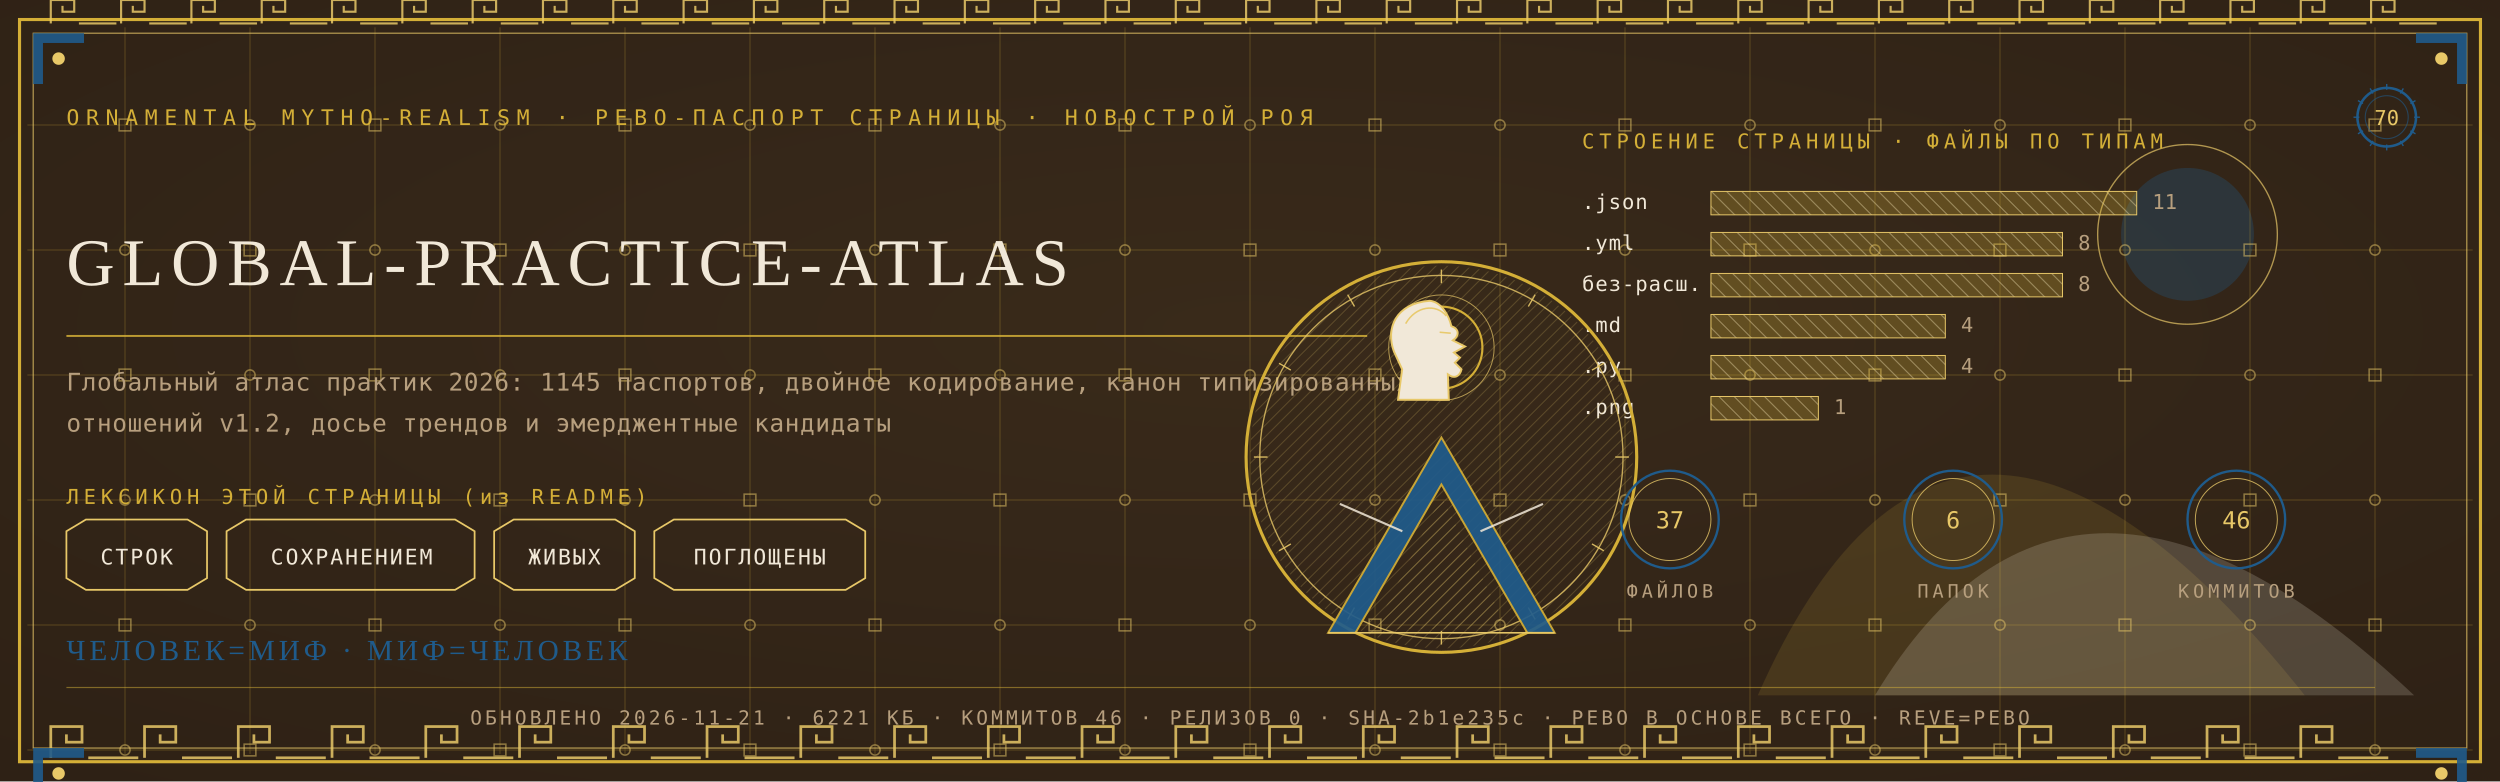
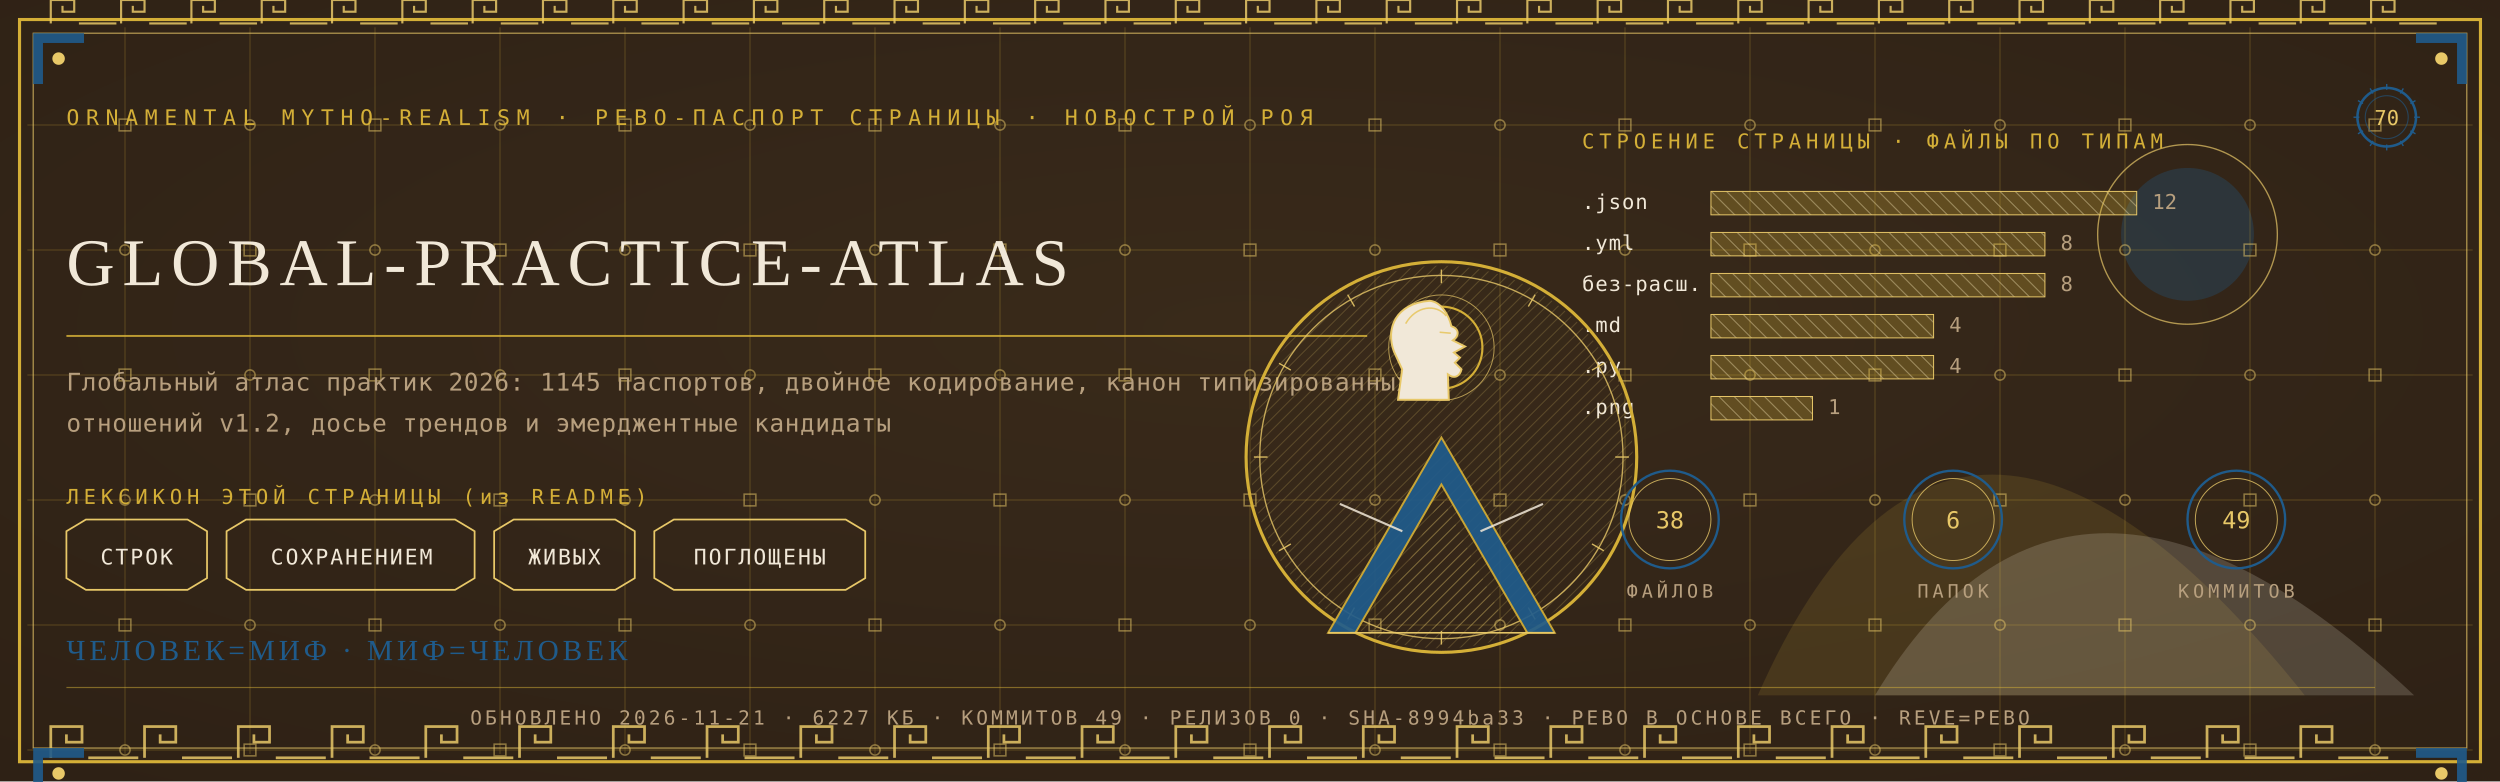
<svg xmlns="http://www.w3.org/2000/svg" viewBox="0 0 1280 400" width="1280" height="400">
  <defs>
    <radialGradient id="rp70" cx="0.5" cy="0.42" r="1.1">
      <stop offset="0" stop-color="#3A2A1B" />
      <stop offset="1" stop-color="#2A1D12" />
    </radialGradient>
    <pattern id="hatchm" width="4.2" height="4.2" patternUnits="userSpaceOnUse" patternTransform="rotate(45)">
      <rect width="4.2" height="4.2" fill="none" />
      <line x1="0" y1="0" x2="0" y2="4.2" stroke="#E8C868" stroke-width="0.5" />
    </pattern>
    <pattern id="hatchv" width="5.5" height="5.5" patternUnits="userSpaceOnUse" patternTransform="rotate(-45)">
      <rect width="5.5" height="5.5" fill="none" />
      <line x1="0" y1="0" x2="0" y2="5.5" stroke="#F1E8D8" stroke-width="0.5" />
    </pattern>
  </defs>
  <rect width="1280" height="400" fill="#2A1D12" />
  <rect width="1280" height="400" fill="url(#rp70)" opacity="0.94" />
  <path d="M 900 356 Q 1000 130 1180 356 Z" fill="#D4AF37" opacity="0.14" />
  <path d="M 960 356 Q 1060 190 1236 356 Z" fill="#F1E8D8" opacity="0.18" />
  <circle cx="1120" cy="120" r="34" fill="#1F5B8B" opacity="0.30" />
  <circle cx="1120" cy="120" r="46" fill="none" stroke="#E8C868" stroke-width="0.7" opacity="0.7" />
  <g stroke="#D4AF37" stroke-width="0.45" opacity="0.30">
    <line x1="64" y1="14" x2="64" y2="386" />
    <line x1="128" y1="14" x2="128" y2="386" />
    <line x1="192" y1="14" x2="192" y2="386" />
    <line x1="256" y1="14" x2="256" y2="386" />
    <line x1="320" y1="14" x2="320" y2="386" />
    <line x1="384" y1="14" x2="384" y2="386" />
    <line x1="448" y1="14" x2="448" y2="386" />
    <line x1="512" y1="14" x2="512" y2="386" />
    <line x1="576" y1="14" x2="576" y2="386" />
    <line x1="640" y1="14" x2="640" y2="386" />
    <line x1="704" y1="14" x2="704" y2="386" />
    <line x1="768" y1="14" x2="768" y2="386" />
    <line x1="832" y1="14" x2="832" y2="386" />
    <line x1="896" y1="14" x2="896" y2="386" />
    <line x1="960" y1="14" x2="960" y2="386" />
    <line x1="1024" y1="14" x2="1024" y2="386" />
    <line x1="1088" y1="14" x2="1088" y2="386" />
    <line x1="1152" y1="14" x2="1152" y2="386" />
    <line x1="1216" y1="14" x2="1216" y2="386" />
    <line x1="14" y1="64" x2="1266" y2="64" />
    <line x1="14" y1="128" x2="1266" y2="128" />
    <line x1="14" y1="192" x2="1266" y2="192" />
    <line x1="14" y1="256" x2="1266" y2="256" />
    <line x1="14" y1="320" x2="1266" y2="320" />
    <line x1="14" y1="384" x2="1266" y2="384" />
  </g>
  <g fill="none" stroke="#E8C868" stroke-width="0.8" opacity="0.5">
    <rect x="61" y="61" width="6" height="6" />
    <circle cx="64" cy="128" r="2.6" />
    <rect x="61" y="189" width="6" height="6" />
    <circle cx="64" cy="256" r="2.6" />
    <rect x="61" y="317" width="6" height="6" />
    <circle cx="64" cy="384" r="2.6" />
    <circle cx="128" cy="64" r="2.6" />
    <rect x="125" y="125" width="6" height="6" />
    <circle cx="128" cy="192" r="2.6" />
    <rect x="125" y="253" width="6" height="6" />
    <circle cx="128" cy="320" r="2.6" />
    <rect x="125" y="381" width="6" height="6" />
    <rect x="189" y="61" width="6" height="6" />
    <circle cx="192" cy="128" r="2.6" />
    <rect x="189" y="189" width="6" height="6" />
    <circle cx="192" cy="256" r="2.6" />
    <rect x="189" y="317" width="6" height="6" />
    <circle cx="192" cy="384" r="2.6" />
    <circle cx="256" cy="64" r="2.6" />
    <rect x="253" y="125" width="6" height="6" />
    <circle cx="256" cy="192" r="2.6" />
    <rect x="253" y="253" width="6" height="6" />
    <circle cx="256" cy="320" r="2.6" />
    <rect x="253" y="381" width="6" height="6" />
    <rect x="317" y="61" width="6" height="6" />
    <circle cx="320" cy="128" r="2.6" />
    <rect x="317" y="189" width="6" height="6" />
    <circle cx="320" cy="256" r="2.6" />
    <rect x="317" y="317" width="6" height="6" />
    <circle cx="320" cy="384" r="2.6" />
    <circle cx="384" cy="64" r="2.6" />
    <rect x="381" y="125" width="6" height="6" />
    <circle cx="384" cy="192" r="2.6" />
    <rect x="381" y="253" width="6" height="6" />
    <circle cx="384" cy="320" r="2.6" />
    <rect x="381" y="381" width="6" height="6" />
    <rect x="445" y="61" width="6" height="6" />
    <circle cx="448" cy="128" r="2.6" />
    <rect x="445" y="189" width="6" height="6" />
    <circle cx="448" cy="256" r="2.6" />
    <rect x="445" y="317" width="6" height="6" />
    <circle cx="448" cy="384" r="2.6" />
    <circle cx="512" cy="64" r="2.6" />
    <rect x="509" y="125" width="6" height="6" />
    <circle cx="512" cy="192" r="2.6" />
    <rect x="509" y="253" width="6" height="6" />
    <circle cx="512" cy="320" r="2.6" />
    <rect x="509" y="381" width="6" height="6" />
    <rect x="573" y="61" width="6" height="6" />
    <circle cx="576" cy="128" r="2.6" />
    <rect x="573" y="189" width="6" height="6" />
    <circle cx="576" cy="256" r="2.6" />
    <rect x="573" y="317" width="6" height="6" />
    <circle cx="576" cy="384" r="2.6" />
    <circle cx="640" cy="64" r="2.6" />
    <rect x="637" y="125" width="6" height="6" />
    <circle cx="640" cy="192" r="2.6" />
    <rect x="637" y="253" width="6" height="6" />
    <circle cx="640" cy="320" r="2.6" />
    <rect x="637" y="381" width="6" height="6" />
    <rect x="701" y="61" width="6" height="6" />
    <circle cx="704" cy="128" r="2.6" />
    <rect x="701" y="189" width="6" height="6" />
    <circle cx="704" cy="256" r="2.6" />
    <rect x="701" y="317" width="6" height="6" />
    <circle cx="704" cy="384" r="2.6" />
    <circle cx="768" cy="64" r="2.6" />
    <rect x="765" y="125" width="6" height="6" />
    <circle cx="768" cy="192" r="2.6" />
    <rect x="765" y="253" width="6" height="6" />
    <circle cx="768" cy="320" r="2.6" />
    <rect x="765" y="381" width="6" height="6" />
    <rect x="829" y="61" width="6" height="6" />
    <circle cx="832" cy="128" r="2.6" />
    <rect x="829" y="189" width="6" height="6" />
    <circle cx="832" cy="256" r="2.6" />
    <rect x="829" y="317" width="6" height="6" />
    <circle cx="832" cy="384" r="2.6" />
    <circle cx="896" cy="64" r="2.6" />
    <rect x="893" y="125" width="6" height="6" />
    <circle cx="896" cy="192" r="2.6" />
    <rect x="893" y="253" width="6" height="6" />
    <circle cx="896" cy="320" r="2.6" />
    <rect x="893" y="381" width="6" height="6" />
    <rect x="957" y="61" width="6" height="6" />
    <circle cx="960" cy="128" r="2.6" />
    <rect x="957" y="189" width="6" height="6" />
    <circle cx="960" cy="256" r="2.6" />
    <rect x="957" y="317" width="6" height="6" />
    <circle cx="960" cy="384" r="2.6" />
    <circle cx="1024" cy="64" r="2.6" />
    <rect x="1021" y="125" width="6" height="6" />
    <circle cx="1024" cy="192" r="2.6" />
    <rect x="1021" y="253" width="6" height="6" />
    <circle cx="1024" cy="320" r="2.6" />
    <rect x="1021" y="381" width="6" height="6" />
    <rect x="1085" y="61" width="6" height="6" />
    <circle cx="1088" cy="128" r="2.6" />
    <rect x="1085" y="189" width="6" height="6" />
    <circle cx="1088" cy="256" r="2.6" />
    <rect x="1085" y="317" width="6" height="6" />
    <circle cx="1088" cy="384" r="2.6" />
    <circle cx="1152" cy="64" r="2.6" />
    <rect x="1149" y="125" width="6" height="6" />
    <circle cx="1152" cy="192" r="2.6" />
    <rect x="1149" y="253" width="6" height="6" />
    <circle cx="1152" cy="320" r="2.6" />
    <rect x="1149" y="381" width="6" height="6" />
    <rect x="1213" y="61" width="6" height="6" />
    <circle cx="1216" cy="128" r="2.6" />
    <rect x="1213" y="189" width="6" height="6" />
    <circle cx="1216" cy="256" r="2.6" />
    <rect x="1213" y="317" width="6" height="6" />
    <circle cx="1216" cy="384" r="2.6" />
  </g>
  <rect x="10" y="10" width="1260" height="380" fill="none" stroke="#D4AF37" stroke-width="1.6" />
  <rect x="17" y="17" width="1246" height="366" fill="none" stroke="#E8C868" stroke-width="0.6" opacity="0.75" />
  <g fill="none" stroke="#E8C868" stroke-width="1.4" opacity="0.85">
    <path d="M 26 388 L 26 372 L 42 372 L 42 380.0 L 34.0 380.0 L 34.0 376.0" />
    <line x1="45.2" y1="388" x2="70.8" y2="388" />
    <path d="M 74 388 L 74 372 L 90 372 L 90 380.0 L 82.0 380.0 L 82.0 376.0" />
    <line x1="93.2" y1="388" x2="118.8" y2="388" />
    <path d="M 122 388 L 122 372 L 138 372 L 138 380.0 L 130.0 380.0 L 130.0 376.0" />
    <line x1="141.2" y1="388" x2="166.8" y2="388" />
    <path d="M 170 388 L 170 372 L 186 372 L 186 380.0 L 178.0 380.0 L 178.0 376.0" />
    <line x1="189.2" y1="388" x2="214.8" y2="388" />
    <path d="M 218 388 L 218 372 L 234 372 L 234 380.0 L 226.0 380.0 L 226.0 376.0" />
    <line x1="237.2" y1="388" x2="262.8" y2="388" />
    <path d="M 266 388 L 266 372 L 282 372 L 282 380.0 L 274.0 380.0 L 274.0 376.0" />
    <line x1="285.2" y1="388" x2="310.8" y2="388" />
    <path d="M 314 388 L 314 372 L 330 372 L 330 380.0 L 322.0 380.0 L 322.0 376.0" />
    <line x1="333.2" y1="388" x2="358.8" y2="388" />
    <path d="M 362 388 L 362 372 L 378 372 L 378 380.0 L 370.0 380.0 L 370.0 376.0" />
    <line x1="381.2" y1="388" x2="406.8" y2="388" />
    <path d="M 410 388 L 410 372 L 426 372 L 426 380.0 L 418.0 380.0 L 418.0 376.0" />
    <line x1="429.2" y1="388" x2="454.8" y2="388" />
    <path d="M 458 388 L 458 372 L 474 372 L 474 380.0 L 466.0 380.0 L 466.0 376.0" />
    <line x1="477.2" y1="388" x2="502.8" y2="388" />
    <path d="M 506 388 L 506 372 L 522 372 L 522 380.0 L 514.0 380.0 L 514.0 376.0" />
    <line x1="525.2" y1="388" x2="550.8" y2="388" />
    <path d="M 554 388 L 554 372 L 570 372 L 570 380.0 L 562.0 380.0 L 562.0 376.0" />
    <line x1="573.2" y1="388" x2="598.8" y2="388" />
    <path d="M 602 388 L 602 372 L 618 372 L 618 380.0 L 610.0 380.0 L 610.0 376.0" />
    <line x1="621.2" y1="388" x2="646.8" y2="388" />
    <path d="M 650 388 L 650 372 L 666 372 L 666 380.0 L 658.0 380.0 L 658.0 376.0" />
    <line x1="669.2" y1="388" x2="694.8" y2="388" />
    <path d="M 698 388 L 698 372 L 714 372 L 714 380.0 L 706.0 380.0 L 706.0 376.0" />
    <line x1="717.2" y1="388" x2="742.8" y2="388" />
    <path d="M 746 388 L 746 372 L 762 372 L 762 380.0 L 754.0 380.0 L 754.0 376.0" />
    <line x1="765.2" y1="388" x2="790.8" y2="388" />
    <path d="M 794 388 L 794 372 L 810 372 L 810 380.0 L 802.0 380.0 L 802.0 376.0" />
    <line x1="813.2" y1="388" x2="838.8" y2="388" />
    <path d="M 842 388 L 842 372 L 858 372 L 858 380.0 L 850.0 380.0 L 850.0 376.0" />
    <line x1="861.2" y1="388" x2="886.8" y2="388" />
    <path d="M 890 388 L 890 372 L 906 372 L 906 380.0 L 898.0 380.0 L 898.0 376.0" />
    <line x1="909.2" y1="388" x2="934.8" y2="388" />
    <path d="M 938 388 L 938 372 L 954 372 L 954 380.0 L 946.0 380.0 L 946.0 376.0" />
    <line x1="957.2" y1="388" x2="982.8" y2="388" />
    <path d="M 986 388 L 986 372 L 1002 372 L 1002 380.0 L 994.0 380.0 L 994.0 376.0" />
    <line x1="1005.2" y1="388" x2="1030.8" y2="388" />
    <path d="M 1034 388 L 1034 372 L 1050 372 L 1050 380.0 L 1042.0 380.0 L 1042.0 376.0" />
    <line x1="1053.2" y1="388" x2="1078.8" y2="388" />
    <path d="M 1082 388 L 1082 372 L 1098 372 L 1098 380.0 L 1090.0 380.0 L 1090.0 376.0" />
    <line x1="1101.2" y1="388" x2="1126.8" y2="388" />
    <path d="M 1130 388 L 1130 372 L 1146 372 L 1146 380.0 L 1138.0 380.0 L 1138.0 376.0" />
    <line x1="1149.2" y1="388" x2="1174.8" y2="388" />
    <path d="M 1178 388 L 1178 372 L 1194 372 L 1194 380.0 L 1186.0 380.0 L 1186.0 376.0" />
    <line x1="1197.2" y1="388" x2="1222.8" y2="388" />
  </g>
  <g fill="none" stroke="#E8C868" stroke-width="1.1" opacity="0.85">
    <path d="M 26 12 L 26 0 L 38 0 L 38 6.0 L 32.0 6.0 L 32.0 3.0" />
    <line x1="40.4" y1="12" x2="59.6" y2="12" />
    <path d="M 62 12 L 62 0 L 74 0 L 74 6.0 L 68.0 6.0 L 68.0 3.0" />
    <line x1="76.4" y1="12" x2="95.6" y2="12" />
    <path d="M 98 12 L 98 0 L 110 0 L 110 6.0 L 104.0 6.0 L 104.0 3.0" />
    <line x1="112.4" y1="12" x2="131.6" y2="12" />
    <path d="M 134 12 L 134 0 L 146 0 L 146 6.0 L 140.0 6.0 L 140.0 3.0" />
    <line x1="148.4" y1="12" x2="167.6" y2="12" />
    <path d="M 170 12 L 170 0 L 182 0 L 182 6.0 L 176.0 6.0 L 176.0 3.0" />
    <line x1="184.4" y1="12" x2="203.6" y2="12" />
    <path d="M 206 12 L 206 0 L 218 0 L 218 6.0 L 212.0 6.0 L 212.0 3.0" />
    <line x1="220.4" y1="12" x2="239.6" y2="12" />
    <path d="M 242 12 L 242 0 L 254 0 L 254 6.0 L 248.0 6.0 L 248.0 3.0" />
    <line x1="256.4" y1="12" x2="275.6" y2="12" />
    <path d="M 278 12 L 278 0 L 290 0 L 290 6.0 L 284.0 6.0 L 284.0 3.0" />
    <line x1="292.4" y1="12" x2="311.6" y2="12" />
    <path d="M 314 12 L 314 0 L 326 0 L 326 6.0 L 320.0 6.0 L 320.0 3.0" />
    <line x1="328.4" y1="12" x2="347.6" y2="12" />
    <path d="M 350 12 L 350 0 L 362 0 L 362 6.0 L 356.0 6.0 L 356.0 3.0" />
    <line x1="364.4" y1="12" x2="383.6" y2="12" />
    <path d="M 386 12 L 386 0 L 398 0 L 398 6.0 L 392.0 6.0 L 392.0 3.0" />
    <line x1="400.4" y1="12" x2="419.6" y2="12" />
    <path d="M 422 12 L 422 0 L 434 0 L 434 6.0 L 428.0 6.0 L 428.0 3.0" />
    <line x1="436.4" y1="12" x2="455.6" y2="12" />
    <path d="M 458 12 L 458 0 L 470 0 L 470 6.0 L 464.0 6.0 L 464.0 3.0" />
    <line x1="472.4" y1="12" x2="491.6" y2="12" />
    <path d="M 494 12 L 494 0 L 506 0 L 506 6.0 L 500.0 6.0 L 500.0 3.0" />
    <line x1="508.4" y1="12" x2="527.6" y2="12" />
    <path d="M 530 12 L 530 0 L 542 0 L 542 6.0 L 536.0 6.0 L 536.0 3.0" />
    <line x1="544.4" y1="12" x2="563.6" y2="12" />
    <path d="M 566 12 L 566 0 L 578 0 L 578 6.0 L 572.0 6.0 L 572.0 3.0" />
    <line x1="580.4" y1="12" x2="599.6" y2="12" />
    <path d="M 602 12 L 602 0 L 614 0 L 614 6.0 L 608.0 6.0 L 608.0 3.0" />
    <line x1="616.4" y1="12" x2="635.6" y2="12" />
    <path d="M 638 12 L 638 0 L 650 0 L 650 6.0 L 644.0 6.0 L 644.0 3.0" />
    <line x1="652.4" y1="12" x2="671.6" y2="12" />
    <path d="M 674 12 L 674 0 L 686 0 L 686 6.0 L 680.0 6.0 L 680.0 3.0" />
    <line x1="688.4" y1="12" x2="707.6" y2="12" />
    <path d="M 710 12 L 710 0 L 722 0 L 722 6.0 L 716.0 6.0 L 716.0 3.0" />
    <line x1="724.4" y1="12" x2="743.6" y2="12" />
    <path d="M 746 12 L 746 0 L 758 0 L 758 6.0 L 752.0 6.0 L 752.0 3.0" />
    <line x1="760.4" y1="12" x2="779.6" y2="12" />
    <path d="M 782 12 L 782 0 L 794 0 L 794 6.0 L 788.0 6.0 L 788.0 3.0" />
    <line x1="796.4" y1="12" x2="815.6" y2="12" />
    <path d="M 818 12 L 818 0 L 830 0 L 830 6.0 L 824.0 6.0 L 824.0 3.0" />
    <line x1="832.4" y1="12" x2="851.6" y2="12" />
    <path d="M 854 12 L 854 0 L 866 0 L 866 6.0 L 860.0 6.0 L 860.0 3.0" />
    <line x1="868.4" y1="12" x2="887.6" y2="12" />
    <path d="M 890 12 L 890 0 L 902 0 L 902 6.0 L 896.0 6.0 L 896.0 3.0" />
    <line x1="904.4" y1="12" x2="923.6" y2="12" />
    <path d="M 926 12 L 926 0 L 938 0 L 938 6.0 L 932.0 6.0 L 932.0 3.0" />
    <line x1="940.4" y1="12" x2="959.6" y2="12" />
    <path d="M 962 12 L 962 0 L 974 0 L 974 6.0 L 968.0 6.0 L 968.0 3.0" />
    <line x1="976.4" y1="12" x2="995.6" y2="12" />
    <path d="M 998 12 L 998 0 L 1010 0 L 1010 6.0 L 1004.0 6.0 L 1004.0 3.0" />
    <line x1="1012.4" y1="12" x2="1031.6" y2="12" />
    <path d="M 1034 12 L 1034 0 L 1046 0 L 1046 6.0 L 1040.0 6.0 L 1040.0 3.0" />
    <line x1="1048.4" y1="12" x2="1067.6" y2="12" />
    <path d="M 1070 12 L 1070 0 L 1082 0 L 1082 6.0 L 1076.0 6.0 L 1076.0 3.0" />
    <line x1="1084.4" y1="12" x2="1103.6" y2="12" />
    <path d="M 1106 12 L 1106 0 L 1118 0 L 1118 6.0 L 1112.0 6.0 L 1112.0 3.0" />
    <line x1="1120.4" y1="12" x2="1139.6" y2="12" />
    <path d="M 1142 12 L 1142 0 L 1154 0 L 1154 6.0 L 1148.0 6.0 L 1148.0 3.0" />
    <line x1="1156.4" y1="12" x2="1175.6" y2="12" />
    <path d="M 1178 12 L 1178 0 L 1190 0 L 1190 6.0 L 1184.0 6.0 L 1184.0 3.0" />
    <line x1="1192.4" y1="12" x2="1211.6" y2="12" />
    <path d="M 1214 12 L 1214 0 L 1226 0 L 1226 6.0 L 1220.0 6.0 L 1220.0 3.0" />
    <line x1="1228.4" y1="12" x2="1247.6" y2="12" />
  </g>
  <g transform="translate(17,17) scale(1,1)">
    <path d="M 0 0 L 26 0 L 26 5 L 5 5 L 5 26 L 0 26 Z" fill="#1F5B8B" opacity="0.9" />
    <circle cx="13" cy="13" r="3.2" fill="#E8C868" />
  </g>
  <g transform="translate(1263,17) scale(-1,1)">
    <path d="M 0 0 L 26 0 L 26 5 L 5 5 L 5 26 L 0 26 Z" fill="#1F5B8B" opacity="0.9" />
    <circle cx="13" cy="13" r="3.2" fill="#E8C868" />
  </g>
  <g transform="translate(17,383) scale(1,1)">
    <path d="M 0 0 L 26 0 L 26 5 L 5 5 L 5 26 L 0 26 Z" fill="#1F5B8B" opacity="0.9" />
    <circle cx="13" cy="13" r="3.2" fill="#E8C868" />
  </g>
  <g transform="translate(1263,383) scale(-1,1)">
    <path d="M 0 0 L 26 0 L 26 5 L 5 5 L 5 26 L 0 26 Z" fill="#1F5B8B" opacity="0.9" />
    <circle cx="13" cy="13" r="3.2" fill="#E8C868" />
  </g>
  <text x="34" y="64" font-family="'Cascadia Mono', ui-monospace, Consolas, monospace" font-size="11" fill="#D4AF37" letter-spacing="3.4">ORNAMENTAL MYTHO-REALISM · РЕВО-ПАСПОРТ СТРАНИЦЫ · НОВОСТРОЙ РОЯ</text>
  <g transform="translate(1222,60)">
    <circle r="15" fill="none" stroke="#1F5B8B" stroke-width="1.3" />
    <circle r="11" fill="none" stroke="#1F5B8B" stroke-width="0.55" opacity="0.6" />
    <text y="4" text-anchor="middle" font-family="'Cascadia Mono', ui-monospace, Consolas, monospace" font-size="10.5" fill="#E8C868">70</text>
    <g stroke="#1F5B8B" stroke-width="0.7">
      <line x1="0" y1="-17" x2="0" y2="-14" transform="rotate(0)" />
      <line x1="0" y1="-17" x2="0" y2="-14" transform="rotate(30)" />
      <line x1="0" y1="-17" x2="0" y2="-14" transform="rotate(60)" />
      <line x1="0" y1="-17" x2="0" y2="-14" transform="rotate(90)" />
      <line x1="0" y1="-17" x2="0" y2="-14" transform="rotate(120)" />
      <line x1="0" y1="-17" x2="0" y2="-14" transform="rotate(150)" />
      <line x1="0" y1="-17" x2="0" y2="-14" transform="rotate(180)" />
      <line x1="0" y1="-17" x2="0" y2="-14" transform="rotate(210)" />
      <line x1="0" y1="-17" x2="0" y2="-14" transform="rotate(240)" />
      <line x1="0" y1="-17" x2="0" y2="-14" transform="rotate(270)" />
      <line x1="0" y1="-17" x2="0" y2="-14" transform="rotate(300)" />
      <line x1="0" y1="-17" x2="0" y2="-14" transform="rotate(330)" />
    </g>
  </g>
  <text x="34" y="146" font-family="Georgia, 'Times New Roman', serif" font-size="34.2" fill="#F1E8D8" letter-spacing="4">GLOBAL-PRACTICE-ATLAS</text>
  <line x1="34" y1="172" x2="700" y2="172" stroke="#D4AF37" stroke-width="1" opacity="0.85" />
  <text x="34" y="200" font-family="'Cascadia Mono', ui-monospace, Consolas, monospace" font-size="12.5" fill="#B79F7E" letter-spacing="0.3">Глобальный атлас практик 2026: 1145 паспортов, двойное кодирование, канон типизированных</text>
  <text x="34" y="221" font-family="'Cascadia Mono', ui-monospace, Consolas, monospace" font-size="12.5" fill="#B79F7E" letter-spacing="0.3">отношений v1.2, досье трендов и эмерджентные кандидаты</text>
  <text x="34" y="258" font-family="'Cascadia Mono', ui-monospace, Consolas, monospace" font-size="10.5" fill="#D4AF37" letter-spacing="2.5">ЛЕКСИКОН ЭТОЙ СТРАНИЦЫ (из README)</text>
  <path d="M 34 272 L 44 266 L 96 266 L 106 272 L 106 296 L 96 302 L 44 302 L 34 296 Z" fill="none" stroke="#E8C868" stroke-width="0.9" />
  <text x="70" y="289" text-anchor="middle" font-family="'Cascadia Mono', ui-monospace, Consolas, monospace" font-size="11" fill="#F1E8D8" letter-spacing="1">СТРОК</text>
  <path d="M 116 272 L 126 266 L 233 266 L 243 272 L 243 296 L 233 302 L 126 302 L 116 296 Z" fill="none" stroke="#E8C868" stroke-width="0.9" />
  <text x="180" y="289" text-anchor="middle" font-family="'Cascadia Mono', ui-monospace, Consolas, monospace" font-size="11" fill="#F1E8D8" letter-spacing="1">СОХРАНЕНИЕМ</text>
  <path d="M 253 272 L 263 266 L 315 266 L 325 272 L 325 296 L 315 302 L 263 302 L 253 296 Z" fill="none" stroke="#E8C868" stroke-width="0.9" />
  <text x="289" y="289" text-anchor="middle" font-family="'Cascadia Mono', ui-monospace, Consolas, monospace" font-size="11" fill="#F1E8D8" letter-spacing="1">ЖИВЫХ</text>
  <path d="M 335 272 L 345 266 L 433 266 L 443 272 L 443 296 L 433 302 L 345 302 L 335 296 Z" fill="none" stroke="#E8C868" stroke-width="0.9" />
  <text x="389" y="289" text-anchor="middle" font-family="'Cascadia Mono', ui-monospace, Consolas, monospace" font-size="11" fill="#F1E8D8" letter-spacing="1">ПОГЛОЩЕНЫ</text>
  <text x="810" y="76" font-family="'Cascadia Mono', ui-monospace, Consolas, monospace" font-size="10.5" fill="#D4AF37" letter-spacing="2.5">СТРОЕНИЕ СТРАНИЦЫ · ФАЙЛЫ ПО ТИПАМ</text>
  <text x="810" y="107" font-family="'Cascadia Mono', ui-monospace, Consolas, monospace" font-size="10.5" fill="#F1E8D8" letter-spacing="0.5">.json</text>
  <rect x="876" y="98" width="218" height="12" fill="url(#hatchv)" opacity="0.9" />
  <rect x="876" y="98" width="218" height="12" fill="#D4AF37" opacity="0.28" />
  <rect x="876" y="98" width="218" height="12" fill="none" stroke="#E8C868" stroke-width="0.5" />
-   <text x="1102" y="107" font-family="'Cascadia Mono', ui-monospace, Consolas, monospace" font-size="10.5" fill="#B79F7E">11</text>
+   <text x="1102" y="107" font-family="'Cascadia Mono', ui-monospace, Consolas, monospace" font-size="10.5" fill="#B79F7E">12</text>
  <text x="810" y="128" font-family="'Cascadia Mono', ui-monospace, Consolas, monospace" font-size="10.5" fill="#F1E8D8" letter-spacing="0.5">.yml</text>
-   <rect x="876" y="119" width="180" height="12" fill="url(#hatchv)" opacity="0.9" />
-   <rect x="876" y="119" width="180" height="12" fill="#D4AF37" opacity="0.28" />
-   <rect x="876" y="119" width="180" height="12" fill="none" stroke="#E8C868" stroke-width="0.5" />
-   <text x="1064" y="128" font-family="'Cascadia Mono', ui-monospace, Consolas, monospace" font-size="10.5" fill="#B79F7E">8</text>
+   <rect x="876" y="119" width="171" height="12" fill="url(#hatchv)" opacity="0.9" />
+   <rect x="876" y="119" width="171" height="12" fill="#D4AF37" opacity="0.28" />
+   <rect x="876" y="119" width="171" height="12" fill="none" stroke="#E8C868" stroke-width="0.5" />
+   <text x="1055" y="128" font-family="'Cascadia Mono', ui-monospace, Consolas, monospace" font-size="10.5" fill="#B79F7E">8</text>
  <text x="810" y="149" font-family="'Cascadia Mono', ui-monospace, Consolas, monospace" font-size="10.5" fill="#F1E8D8" letter-spacing="0.5">без-расш.</text>
-   <rect x="876" y="140" width="180" height="12" fill="url(#hatchv)" opacity="0.9" />
-   <rect x="876" y="140" width="180" height="12" fill="#D4AF37" opacity="0.28" />
-   <rect x="876" y="140" width="180" height="12" fill="none" stroke="#E8C868" stroke-width="0.5" />
-   <text x="1064" y="149" font-family="'Cascadia Mono', ui-monospace, Consolas, monospace" font-size="10.5" fill="#B79F7E">8</text>
+   <rect x="876" y="140" width="171" height="12" fill="url(#hatchv)" opacity="0.9" />
+   <rect x="876" y="140" width="171" height="12" fill="#D4AF37" opacity="0.28" />
+   <rect x="876" y="140" width="171" height="12" fill="none" stroke="#E8C868" stroke-width="0.5" />
+   <text x="1055" y="149" font-family="'Cascadia Mono', ui-monospace, Consolas, monospace" font-size="10.5" fill="#B79F7E">8</text>
  <text x="810" y="170" font-family="'Cascadia Mono', ui-monospace, Consolas, monospace" font-size="10.5" fill="#F1E8D8" letter-spacing="0.5">.md</text>
-   <rect x="876" y="161" width="120" height="12" fill="url(#hatchv)" opacity="0.9" />
-   <rect x="876" y="161" width="120" height="12" fill="#D4AF37" opacity="0.28" />
-   <rect x="876" y="161" width="120" height="12" fill="none" stroke="#E8C868" stroke-width="0.5" />
-   <text x="1004" y="170" font-family="'Cascadia Mono', ui-monospace, Consolas, monospace" font-size="10.5" fill="#B79F7E">4</text>
+   <rect x="876" y="161" width="114" height="12" fill="url(#hatchv)" opacity="0.9" />
+   <rect x="876" y="161" width="114" height="12" fill="#D4AF37" opacity="0.28" />
+   <rect x="876" y="161" width="114" height="12" fill="none" stroke="#E8C868" stroke-width="0.5" />
+   <text x="998" y="170" font-family="'Cascadia Mono', ui-monospace, Consolas, monospace" font-size="10.5" fill="#B79F7E">4</text>
  <text x="810" y="191" font-family="'Cascadia Mono', ui-monospace, Consolas, monospace" font-size="10.5" fill="#F1E8D8" letter-spacing="0.5">.py</text>
-   <rect x="876" y="182" width="120" height="12" fill="url(#hatchv)" opacity="0.9" />
-   <rect x="876" y="182" width="120" height="12" fill="#D4AF37" opacity="0.28" />
-   <rect x="876" y="182" width="120" height="12" fill="none" stroke="#E8C868" stroke-width="0.5" />
-   <text x="1004" y="191" font-family="'Cascadia Mono', ui-monospace, Consolas, monospace" font-size="10.5" fill="#B79F7E">4</text>
+   <rect x="876" y="182" width="114" height="12" fill="url(#hatchv)" opacity="0.9" />
+   <rect x="876" y="182" width="114" height="12" fill="#D4AF37" opacity="0.28" />
+   <rect x="876" y="182" width="114" height="12" fill="none" stroke="#E8C868" stroke-width="0.5" />
+   <text x="998" y="191" font-family="'Cascadia Mono', ui-monospace, Consolas, monospace" font-size="10.5" fill="#B79F7E">4</text>
  <text x="810" y="212" font-family="'Cascadia Mono', ui-monospace, Consolas, monospace" font-size="10.5" fill="#F1E8D8" letter-spacing="0.5">.png</text>
-   <rect x="876" y="203" width="55" height="12" fill="url(#hatchv)" opacity="0.9" />
-   <rect x="876" y="203" width="55" height="12" fill="#D4AF37" opacity="0.28" />
-   <rect x="876" y="203" width="55" height="12" fill="none" stroke="#E8C868" stroke-width="0.5" />
-   <text x="939" y="212" font-family="'Cascadia Mono', ui-monospace, Consolas, monospace" font-size="10.5" fill="#B79F7E">1</text>
+   <rect x="876" y="203" width="52" height="12" fill="url(#hatchv)" opacity="0.9" />
+   <rect x="876" y="203" width="52" height="12" fill="#D4AF37" opacity="0.28" />
+   <rect x="876" y="203" width="52" height="12" fill="none" stroke="#E8C868" stroke-width="0.5" />
+   <text x="936" y="212" font-family="'Cascadia Mono', ui-monospace, Consolas, monospace" font-size="10.5" fill="#B79F7E">1</text>
  <g transform="translate(738,234)">
    <circle r="100" fill="none" stroke="#D4AF37" stroke-width="1.6" />
    <circle r="93" fill="none" stroke="#E8C868" stroke-width="0.7" opacity="0.8" />
    <circle r="98" fill="url(#hatchm)" opacity="0.4" />
    <g stroke="#E8C868" stroke-width="0.7" opacity="0.9">
      <line x1="0" y1="-96" x2="0" y2="-89" transform="rotate(0)" />
      <line x1="0" y1="-96" x2="0" y2="-89" transform="rotate(30)" />
      <line x1="0" y1="-96" x2="0" y2="-89" transform="rotate(60)" />
      <line x1="0" y1="-96" x2="0" y2="-89" transform="rotate(90)" />
      <line x1="0" y1="-96" x2="0" y2="-89" transform="rotate(120)" />
      <line x1="0" y1="-96" x2="0" y2="-89" transform="rotate(150)" />
      <line x1="0" y1="-96" x2="0" y2="-89" transform="rotate(180)" />
      <line x1="0" y1="-96" x2="0" y2="-89" transform="rotate(210)" />
      <line x1="0" y1="-96" x2="0" y2="-89" transform="rotate(240)" />
      <line x1="0" y1="-96" x2="0" y2="-89" transform="rotate(270)" />
      <line x1="0" y1="-96" x2="0" y2="-89" transform="rotate(300)" />
      <line x1="0" y1="-96" x2="0" y2="-89" transform="rotate(330)" />
    </g>
    <circle cy="-56" r="21" fill="none" stroke="#D4AF37" stroke-width="1.1" />
    <circle cy="-56" r="27" fill="none" stroke="#E8C868" stroke-width="0.5" opacity="0.7" />
    <path d="M -6.0 -80.0 C -23.5 -78.7 -28.7 -65.7 -24.3 -54.0 L -20.1 -44.9 L -22.2 -29.3 L 3.8 -29.3 L 3.3 -42.3 C 6.9 -39.7 9.5 -41.5 10.3 -44.9 L 6.9 -48.3 L 9.5 -50.9 L 6.4 -53.5 L 12.1 -56.6 L 5.9 -59.7 C 9.5 -62.3 9.0 -65.7 5.1 -67.0 C 3.8 -72.7 -0.1 -79.5 -6.0 -80.0 Z" fill="#F1E8D8" stroke="#E8C868" stroke-width="1.0" />
    <g fill="none" stroke="#E8C868" stroke-width="0.8" opacity="0.95">
      <path d="M -18.3 -68.3 C -13.1 -77.4 -2.7 -78.7 2.5 -72.2" />
      <path d="M -0.9 -63.9 L 4.8 -63.4" />
    </g>
    <path d="M -58.0 90.0 L 0 -10.0 L 58.0 90.0 L 44.0 90.0 L 0 14.0 L -44.0 90.0 Z" fill="#1F5B8B" opacity="0.92" stroke="#D4AF37" stroke-width="1.0" />
    <path d="M -34.0 88.0 L 0 20.0 L 34.0 88.0" fill="url(#hatchm)" opacity="0.5" stroke="none" />
    <path d="M -58.0 90.0 L 58.0 90.0" fill="none" stroke="#E8C868" stroke-width="0.8" />
    <path d="M -52.0 24.0 L -20.0 38.0" fill="none" stroke="#F1E8D8" stroke-width="1.1" opacity="0.85" />
    <path d="M 52.0 24.0 L 20.0 38.0" fill="none" stroke="#F1E8D8" stroke-width="1.1" opacity="0.85" />
  </g>
  <g transform="translate(855,266)">
    <circle r="25" fill="none" stroke="#1F5B8B" stroke-width="1.2" />
    <circle r="21" fill="none" stroke="#E8C868" stroke-width="0.5" opacity="0.8" />
-     <text y="4.5" text-anchor="middle" font-family="'Cascadia Mono', ui-monospace, Consolas, monospace" font-size="12" fill="#E8C868">37</text>
+     <text y="4.5" text-anchor="middle" font-family="'Cascadia Mono', ui-monospace, Consolas, monospace" font-size="12" fill="#E8C868">38</text>
    <text y="40" text-anchor="middle" font-family="'Cascadia Mono', ui-monospace, Consolas, monospace" font-size="9.5" fill="#B79F7E" letter-spacing="2">ФАЙЛОВ</text>
  </g>
  <g transform="translate(1000,266)">
    <circle r="25" fill="none" stroke="#1F5B8B" stroke-width="1.2" />
    <circle r="21" fill="none" stroke="#E8C868" stroke-width="0.5" opacity="0.8" />
    <text y="4.5" text-anchor="middle" font-family="'Cascadia Mono', ui-monospace, Consolas, monospace" font-size="12" fill="#E8C868">6</text>
    <text y="40" text-anchor="middle" font-family="'Cascadia Mono', ui-monospace, Consolas, monospace" font-size="9.5" fill="#B79F7E" letter-spacing="2">ПАПОК</text>
  </g>
  <g transform="translate(1145,266)">
    <circle r="25" fill="none" stroke="#1F5B8B" stroke-width="1.2" />
    <circle r="21" fill="none" stroke="#E8C868" stroke-width="0.5" opacity="0.8" />
-     <text y="4.5" text-anchor="middle" font-family="'Cascadia Mono', ui-monospace, Consolas, monospace" font-size="12" fill="#E8C868">46</text>
+     <text y="4.5" text-anchor="middle" font-family="'Cascadia Mono', ui-monospace, Consolas, monospace" font-size="12" fill="#E8C868">49</text>
    <text y="40" text-anchor="middle" font-family="'Cascadia Mono', ui-monospace, Consolas, monospace" font-size="9.5" fill="#B79F7E" letter-spacing="2">КОММИТОВ</text>
  </g>
  <text x="34" y="338" font-family="Georgia, 'Times New Roman', serif" font-size="15" fill="#1F5B8B" letter-spacing="2">ЧЕЛОВЕК=МИФ · МИФ=ЧЕЛОВЕК</text>
  <line x1="34" y1="352" x2="1216" y2="352" stroke="#D4AF37" stroke-width="0.6" opacity="0.5" />
-   <text x="640" y="371" text-anchor="middle" font-family="'Cascadia Mono', ui-monospace, Consolas, monospace" font-size="10" fill="#B79F7E" letter-spacing="1.6">ОБНОВЛЕНО 2026-11-21 · 6221 КБ · КОММИТОВ 46 · РЕЛИЗОВ 0 · SHA-2b1e235c · РЕВО В ОСНОВЕ ВСЕГО · REVE=РЕВО</text>
+   <text x="640" y="371" text-anchor="middle" font-family="'Cascadia Mono', ui-monospace, Consolas, monospace" font-size="10" fill="#B79F7E" letter-spacing="1.6">ОБНОВЛЕНО 2026-11-21 · 6227 КБ · КОММИТОВ 49 · РЕЛИЗОВ 0 · SHA-8994ba33 · РЕВО В ОСНОВЕ ВСЕГО · REVE=РЕВО</text>
</svg>
